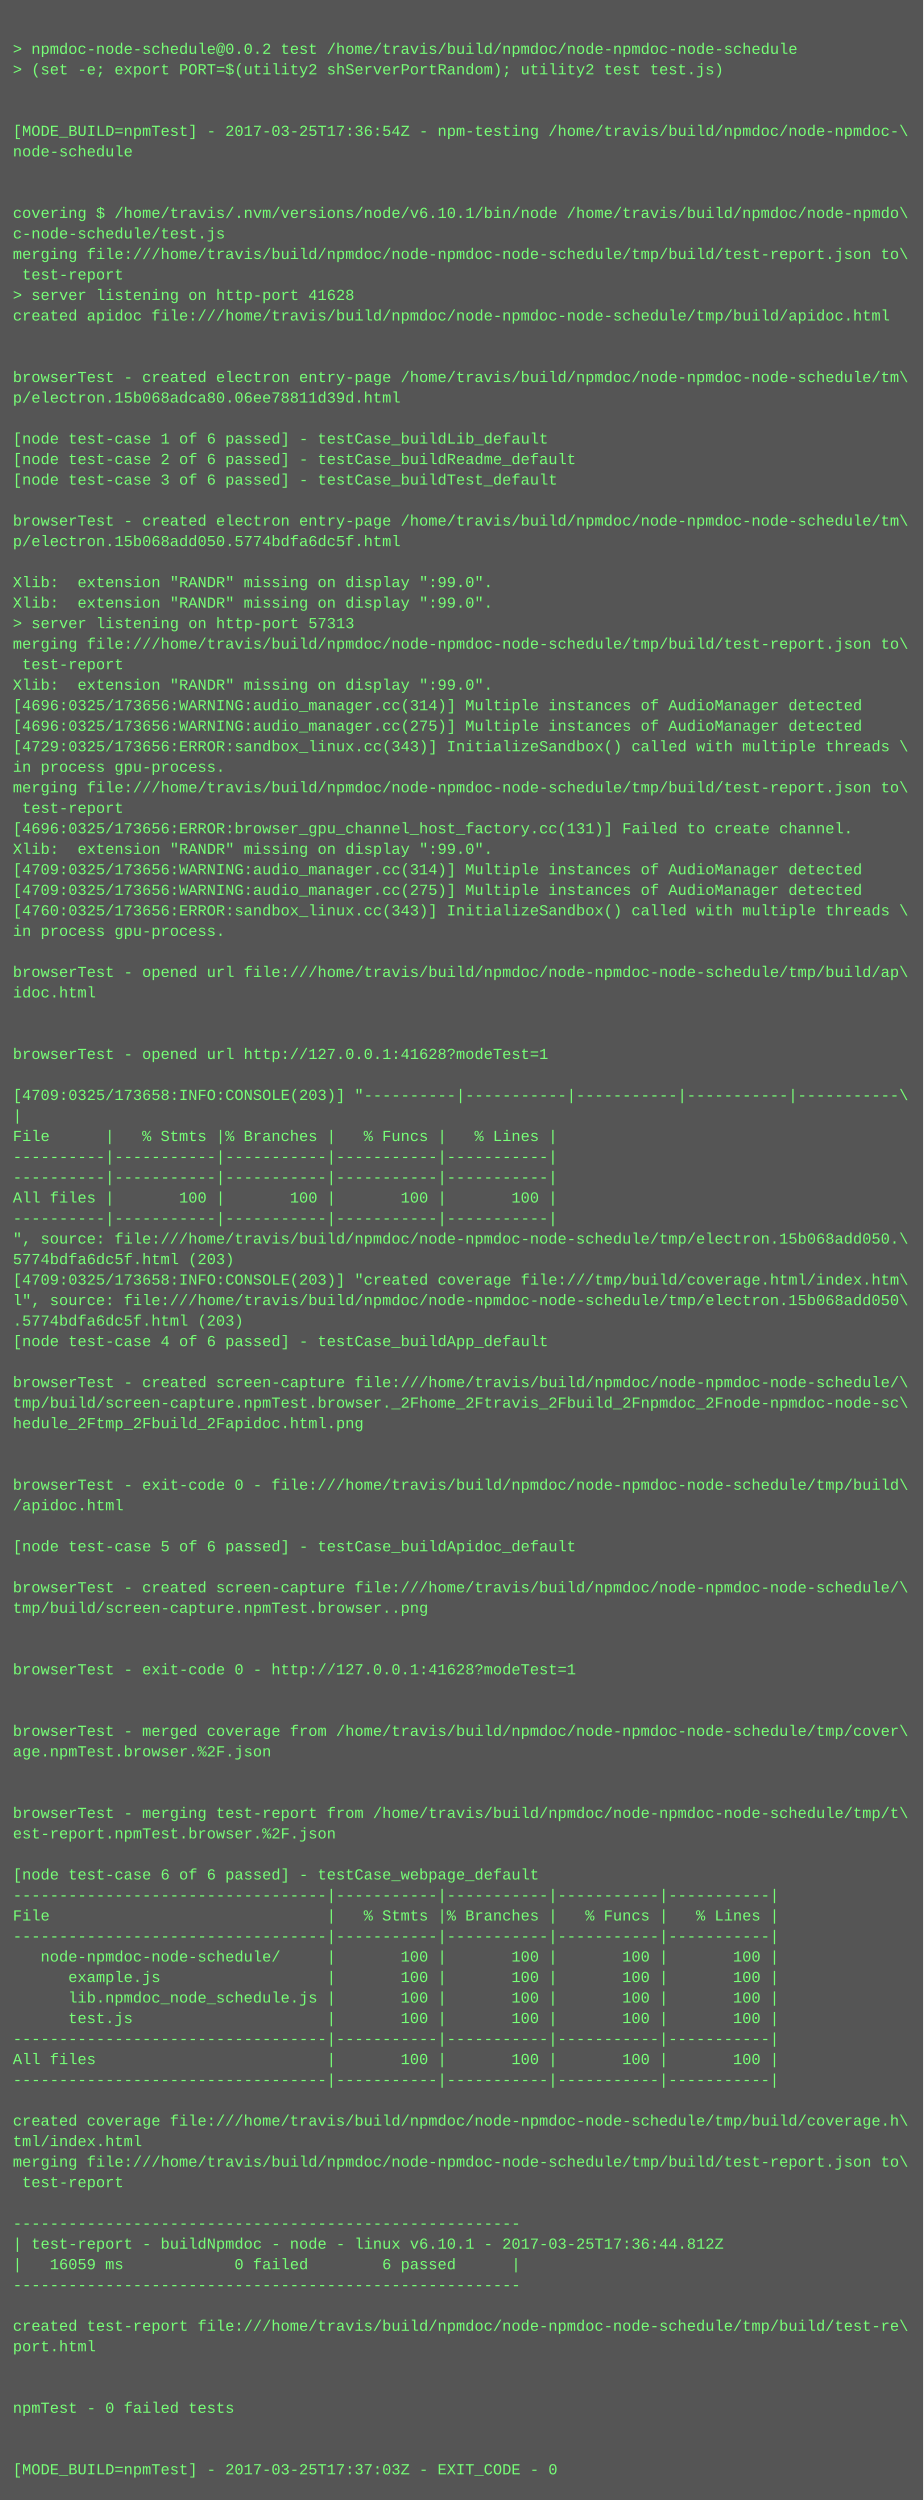
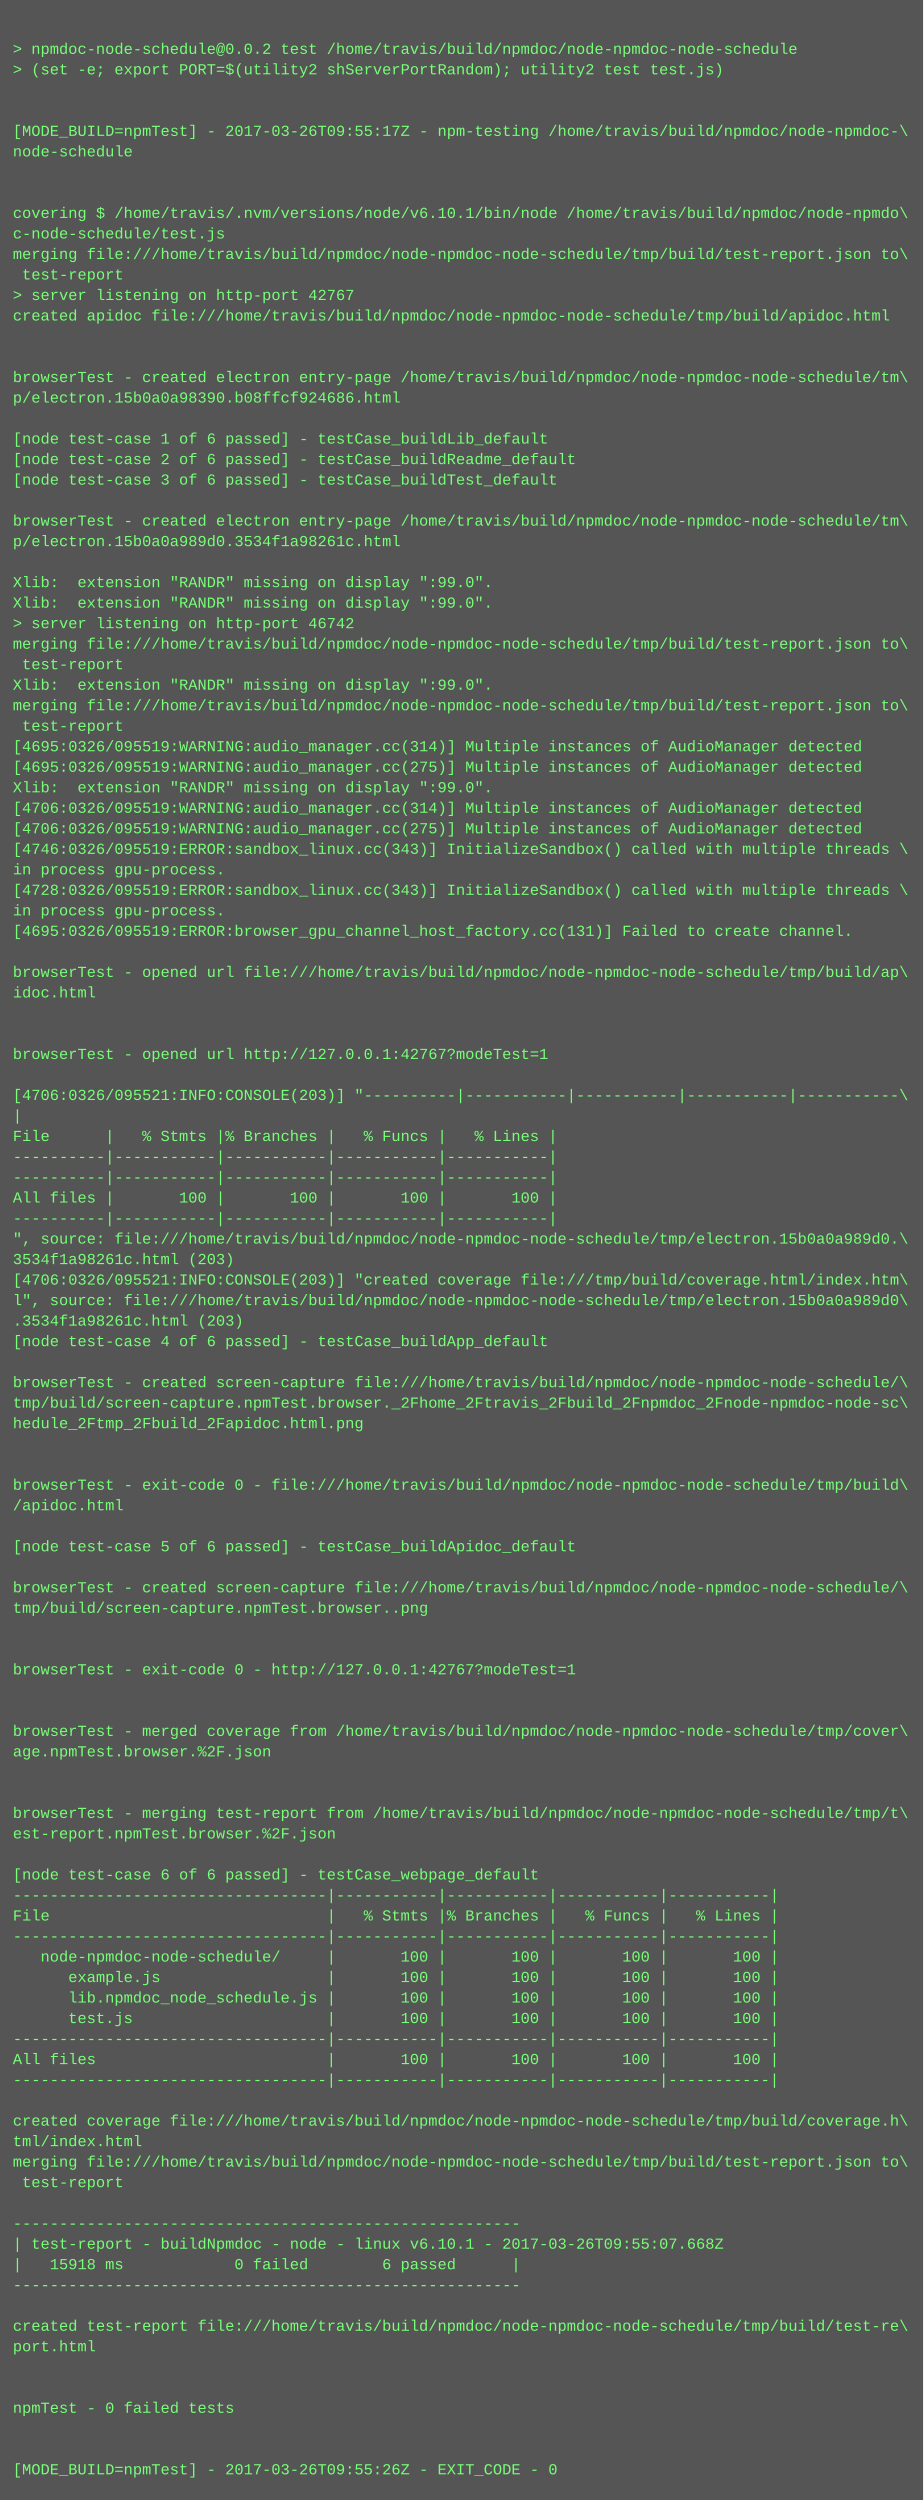
<svg xmlns="http://www.w3.org/2000/svg" height="1950" width="720">
  <rect height="1950" fill="#555" width="720" />
  <text fill="#7f7" font-family="Courier New" font-size="12" xml:space="preserve">
    <tspan x="10" y="26" />
    <tspan x="10" y="42">&gt; npmdoc-node-schedule@0.0.2 test /home/travis/build/npmdoc/node-npmdoc-node-schedule</tspan>
    <tspan x="10" y="58">&gt; (set -e; export PORT=$(utility2 shServerPortRandom); utility2 test test.js)</tspan>
    <tspan x="10" y="74" />
    <tspan x="10" y="90" />
-     <tspan x="10" y="106">[MODE_BUILD=npmTest] - 2017-03-25T17:36:54Z - npm-testing /home/travis/build/npmdoc/node-npmdoc-\</tspan>
+     <tspan x="10" y="106">[MODE_BUILD=npmTest] - 2017-03-26T09:55:17Z - npm-testing /home/travis/build/npmdoc/node-npmdoc-\</tspan>
    <tspan x="10" y="122">node-schedule</tspan>
    <tspan x="10" y="138" />
    <tspan x="10" y="154" />
    <tspan x="10" y="170">covering $ /home/travis/.nvm/versions/node/v6.10.1/bin/node /home/travis/build/npmdoc/node-npmdo\</tspan>
    <tspan x="10" y="186">c-node-schedule/test.js</tspan>
    <tspan x="10" y="202">merging file:///home/travis/build/npmdoc/node-npmdoc-node-schedule/tmp/build/test-report.json to\</tspan>
    <tspan x="10" y="218"> test-report</tspan>
-     <tspan x="10" y="234">&gt; server listening on http-port 41628</tspan>
+     <tspan x="10" y="234">&gt; server listening on http-port 42767</tspan>
    <tspan x="10" y="250">created apidoc file:///home/travis/build/npmdoc/node-npmdoc-node-schedule/tmp/build/apidoc.html</tspan>
    <tspan x="10" y="266" />
    <tspan x="10" y="282" />
    <tspan x="10" y="298">browserTest - created electron entry-page /home/travis/build/npmdoc/node-npmdoc-node-schedule/tm\</tspan>
-     <tspan x="10" y="314">p/electron.15b068adca80.06ee78811d39d.html</tspan>
+     <tspan x="10" y="314">p/electron.15b0a0a98390.b08ffcf924686.html</tspan>
    <tspan x="10" y="330" />
    <tspan x="10" y="346">[node test-case 1 of 6 passed] - testCase_buildLib_default</tspan>
    <tspan x="10" y="362">[node test-case 2 of 6 passed] - testCase_buildReadme_default</tspan>
    <tspan x="10" y="378">[node test-case 3 of 6 passed] - testCase_buildTest_default</tspan>
    <tspan x="10" y="394" />
    <tspan x="10" y="410">browserTest - created electron entry-page /home/travis/build/npmdoc/node-npmdoc-node-schedule/tm\</tspan>
-     <tspan x="10" y="426">p/electron.15b068add050.5774bdfa6dc5f.html</tspan>
+     <tspan x="10" y="426">p/electron.15b0a0a989d0.3534f1a98261c.html</tspan>
    <tspan x="10" y="442" />
    <tspan x="10" y="458">Xlib:  extension "RANDR" missing on display ":99.0".</tspan>
    <tspan x="10" y="474">Xlib:  extension "RANDR" missing on display ":99.0".</tspan>
-     <tspan x="10" y="490">&gt; server listening on http-port 57313</tspan>
+     <tspan x="10" y="490">&gt; server listening on http-port 46742</tspan>
    <tspan x="10" y="506">merging file:///home/travis/build/npmdoc/node-npmdoc-node-schedule/tmp/build/test-report.json to\</tspan>
    <tspan x="10" y="522"> test-report</tspan>
    <tspan x="10" y="538">Xlib:  extension "RANDR" missing on display ":99.0".</tspan>
-     <tspan x="10" y="554">[4696:0325/173656:WARNING:audio_manager.cc(314)] Multiple instances of AudioManager detected</tspan>
-     <tspan x="10" y="570">[4696:0325/173656:WARNING:audio_manager.cc(275)] Multiple instances of AudioManager detected</tspan>
-     <tspan x="10" y="586">[4729:0325/173656:ERROR:sandbox_linux.cc(343)] InitializeSandbox() called with multiple threads \</tspan>
-     <tspan x="10" y="602">in process gpu-process. </tspan>
-     <tspan x="10" y="618">merging file:///home/travis/build/npmdoc/node-npmdoc-node-schedule/tmp/build/test-report.json to\</tspan>
-     <tspan x="10" y="634"> test-report</tspan>
-     <tspan x="10" y="650">[4696:0325/173656:ERROR:browser_gpu_channel_host_factory.cc(131)] Failed to create channel.</tspan>
-     <tspan x="10" y="666">Xlib:  extension "RANDR" missing on display ":99.0".</tspan>
-     <tspan x="10" y="682">[4709:0325/173656:WARNING:audio_manager.cc(314)] Multiple instances of AudioManager detected</tspan>
-     <tspan x="10" y="698">[4709:0325/173656:WARNING:audio_manager.cc(275)] Multiple instances of AudioManager detected</tspan>
-     <tspan x="10" y="714">[4760:0325/173656:ERROR:sandbox_linux.cc(343)] InitializeSandbox() called with multiple threads \</tspan>
-     <tspan x="10" y="730">in process gpu-process. </tspan>
+     <tspan x="10" y="554">merging file:///home/travis/build/npmdoc/node-npmdoc-node-schedule/tmp/build/test-report.json to\</tspan>
+     <tspan x="10" y="570"> test-report</tspan>
+     <tspan x="10" y="586">[4695:0326/095519:WARNING:audio_manager.cc(314)] Multiple instances of AudioManager detected</tspan>
+     <tspan x="10" y="602">[4695:0326/095519:WARNING:audio_manager.cc(275)] Multiple instances of AudioManager detected</tspan>
+     <tspan x="10" y="618">Xlib:  extension "RANDR" missing on display ":99.0".</tspan>
+     <tspan x="10" y="634">[4706:0326/095519:WARNING:audio_manager.cc(314)] Multiple instances of AudioManager detected</tspan>
+     <tspan x="10" y="650">[4706:0326/095519:WARNING:audio_manager.cc(275)] Multiple instances of AudioManager detected</tspan>
+     <tspan x="10" y="666">[4746:0326/095519:ERROR:sandbox_linux.cc(343)] InitializeSandbox() called with multiple threads \</tspan>
+     <tspan x="10" y="682">in process gpu-process. </tspan>
+     <tspan x="10" y="698">[4728:0326/095519:ERROR:sandbox_linux.cc(343)] InitializeSandbox() called with multiple threads \</tspan>
+     <tspan x="10" y="714">in process gpu-process. </tspan>
+     <tspan x="10" y="730">[4695:0326/095519:ERROR:browser_gpu_channel_host_factory.cc(131)] Failed to create channel.</tspan>
    <tspan x="10" y="746" />
    <tspan x="10" y="762">browserTest - opened url file:///home/travis/build/npmdoc/node-npmdoc-node-schedule/tmp/build/ap\</tspan>
    <tspan x="10" y="778">idoc.html</tspan>
    <tspan x="10" y="794" />
    <tspan x="10" y="810" />
-     <tspan x="10" y="826">browserTest - opened url http://127.0.0.1:41628?modeTest=1</tspan>
+     <tspan x="10" y="826">browserTest - opened url http://127.0.0.1:42767?modeTest=1</tspan>
    <tspan x="10" y="842" />
-     <tspan x="10" y="858">[4709:0325/173658:INFO:CONSOLE(203)] "----------|-----------|-----------|-----------|-----------\</tspan>
+     <tspan x="10" y="858">[4706:0326/095521:INFO:CONSOLE(203)] "----------|-----------|-----------|-----------|-----------\</tspan>
    <tspan x="10" y="874">|</tspan>
    <tspan x="10" y="890">File      |   % Stmts |% Branches |   % Funcs |   % Lines |</tspan>
    <tspan x="10" y="906">----------|-----------|-----------|-----------|-----------|</tspan>
    <tspan x="10" y="922">----------|-----------|-----------|-----------|-----------|</tspan>
    <tspan x="10" y="938">All files |       100 |       100 |       100 |       100 |</tspan>
    <tspan x="10" y="954">----------|-----------|-----------|-----------|-----------|</tspan>
-     <tspan x="10" y="970">", source: file:///home/travis/build/npmdoc/node-npmdoc-node-schedule/tmp/electron.15b068add050.\</tspan>
-     <tspan x="10" y="986">5774bdfa6dc5f.html (203)</tspan>
-     <tspan x="10" y="1002">[4709:0325/173658:INFO:CONSOLE(203)] "created coverage file:///tmp/build/coverage.html/index.htm\</tspan>
-     <tspan x="10" y="1018">l", source: file:///home/travis/build/npmdoc/node-npmdoc-node-schedule/tmp/electron.15b068add050\</tspan>
-     <tspan x="10" y="1034">.5774bdfa6dc5f.html (203)</tspan>
+     <tspan x="10" y="970">", source: file:///home/travis/build/npmdoc/node-npmdoc-node-schedule/tmp/electron.15b0a0a989d0.\</tspan>
+     <tspan x="10" y="986">3534f1a98261c.html (203)</tspan>
+     <tspan x="10" y="1002">[4706:0326/095521:INFO:CONSOLE(203)] "created coverage file:///tmp/build/coverage.html/index.htm\</tspan>
+     <tspan x="10" y="1018">l", source: file:///home/travis/build/npmdoc/node-npmdoc-node-schedule/tmp/electron.15b0a0a989d0\</tspan>
+     <tspan x="10" y="1034">.3534f1a98261c.html (203)</tspan>
    <tspan x="10" y="1050">[node test-case 4 of 6 passed] - testCase_buildApp_default</tspan>
    <tspan x="10" y="1066" />
    <tspan x="10" y="1082">browserTest - created screen-capture file:///home/travis/build/npmdoc/node-npmdoc-node-schedule/\</tspan>
    <tspan x="10" y="1098">tmp/build/screen-capture.npmTest.browser._2Fhome_2Ftravis_2Fbuild_2Fnpmdoc_2Fnode-npmdoc-node-sc\</tspan>
    <tspan x="10" y="1114">hedule_2Ftmp_2Fbuild_2Fapidoc.html.png</tspan>
    <tspan x="10" y="1130" />
    <tspan x="10" y="1146" />
    <tspan x="10" y="1162">browserTest - exit-code 0 - file:///home/travis/build/npmdoc/node-npmdoc-node-schedule/tmp/build\</tspan>
    <tspan x="10" y="1178">/apidoc.html</tspan>
    <tspan x="10" y="1194" />
    <tspan x="10" y="1210">[node test-case 5 of 6 passed] - testCase_buildApidoc_default</tspan>
    <tspan x="10" y="1226" />
    <tspan x="10" y="1242">browserTest - created screen-capture file:///home/travis/build/npmdoc/node-npmdoc-node-schedule/\</tspan>
    <tspan x="10" y="1258">tmp/build/screen-capture.npmTest.browser..png</tspan>
    <tspan x="10" y="1274" />
    <tspan x="10" y="1290" />
-     <tspan x="10" y="1306">browserTest - exit-code 0 - http://127.0.0.1:41628?modeTest=1</tspan>
+     <tspan x="10" y="1306">browserTest - exit-code 0 - http://127.0.0.1:42767?modeTest=1</tspan>
    <tspan x="10" y="1322" />
    <tspan x="10" y="1338" />
    <tspan x="10" y="1354">browserTest - merged coverage from /home/travis/build/npmdoc/node-npmdoc-node-schedule/tmp/cover\</tspan>
    <tspan x="10" y="1370">age.npmTest.browser.%2F.json</tspan>
    <tspan x="10" y="1386" />
    <tspan x="10" y="1402" />
    <tspan x="10" y="1418">browserTest - merging test-report from /home/travis/build/npmdoc/node-npmdoc-node-schedule/tmp/t\</tspan>
    <tspan x="10" y="1434">est-report.npmTest.browser.%2F.json</tspan>
    <tspan x="10" y="1450" />
    <tspan x="10" y="1466">[node test-case 6 of 6 passed] - testCase_webpage_default</tspan>
    <tspan x="10" y="1482">----------------------------------|-----------|-----------|-----------|-----------|</tspan>
    <tspan x="10" y="1498">File                              |   % Stmts |% Branches |   % Funcs |   % Lines |</tspan>
    <tspan x="10" y="1514">----------------------------------|-----------|-----------|-----------|-----------|</tspan>
    <tspan x="10" y="1530">   node-npmdoc-node-schedule/     |       100 |       100 |       100 |       100 |</tspan>
    <tspan x="10" y="1546">      example.js                  |       100 |       100 |       100 |       100 |</tspan>
    <tspan x="10" y="1562">      lib.npmdoc_node_schedule.js |       100 |       100 |       100 |       100 |</tspan>
    <tspan x="10" y="1578">      test.js                     |       100 |       100 |       100 |       100 |</tspan>
    <tspan x="10" y="1594">----------------------------------|-----------|-----------|-----------|-----------|</tspan>
    <tspan x="10" y="1610">All files                         |       100 |       100 |       100 |       100 |</tspan>
    <tspan x="10" y="1626">----------------------------------|-----------|-----------|-----------|-----------|</tspan>
    <tspan x="10" y="1642" />
    <tspan x="10" y="1658">created coverage file:///home/travis/build/npmdoc/node-npmdoc-node-schedule/tmp/build/coverage.h\</tspan>
    <tspan x="10" y="1674">tml/index.html</tspan>
    <tspan x="10" y="1690">merging file:///home/travis/build/npmdoc/node-npmdoc-node-schedule/tmp/build/test-report.json to\</tspan>
    <tspan x="10" y="1706"> test-report</tspan>
    <tspan x="10" y="1722" />
    <tspan x="10" y="1738">-------------------------------------------------------</tspan>
-     <tspan x="10" y="1754">| test-report - buildNpmdoc - node - linux v6.10.1 - 2017-03-25T17:36:44.812Z</tspan>
-     <tspan x="10" y="1770">|   16059 ms            0 failed        6 passed      |</tspan>
+     <tspan x="10" y="1754">| test-report - buildNpmdoc - node - linux v6.10.1 - 2017-03-26T09:55:07.668Z</tspan>
+     <tspan x="10" y="1770">|   15918 ms            0 failed        6 passed      |</tspan>
    <tspan x="10" y="1786">-------------------------------------------------------</tspan>
    <tspan x="10" y="1802" />
    <tspan x="10" y="1818">created test-report file:///home/travis/build/npmdoc/node-npmdoc-node-schedule/tmp/build/test-re\</tspan>
    <tspan x="10" y="1834">port.html</tspan>
    <tspan x="10" y="1850" />
    <tspan x="10" y="1866" />
    <tspan x="10" y="1882">npmTest - 0 failed tests</tspan>
    <tspan x="10" y="1898" />
    <tspan x="10" y="1914" />
-     <tspan x="10" y="1930">[MODE_BUILD=npmTest] - 2017-03-25T17:37:03Z - EXIT_CODE - 0</tspan>
+     <tspan x="10" y="1930">[MODE_BUILD=npmTest] - 2017-03-26T09:55:26Z - EXIT_CODE - 0</tspan>
  </text>
</svg>
